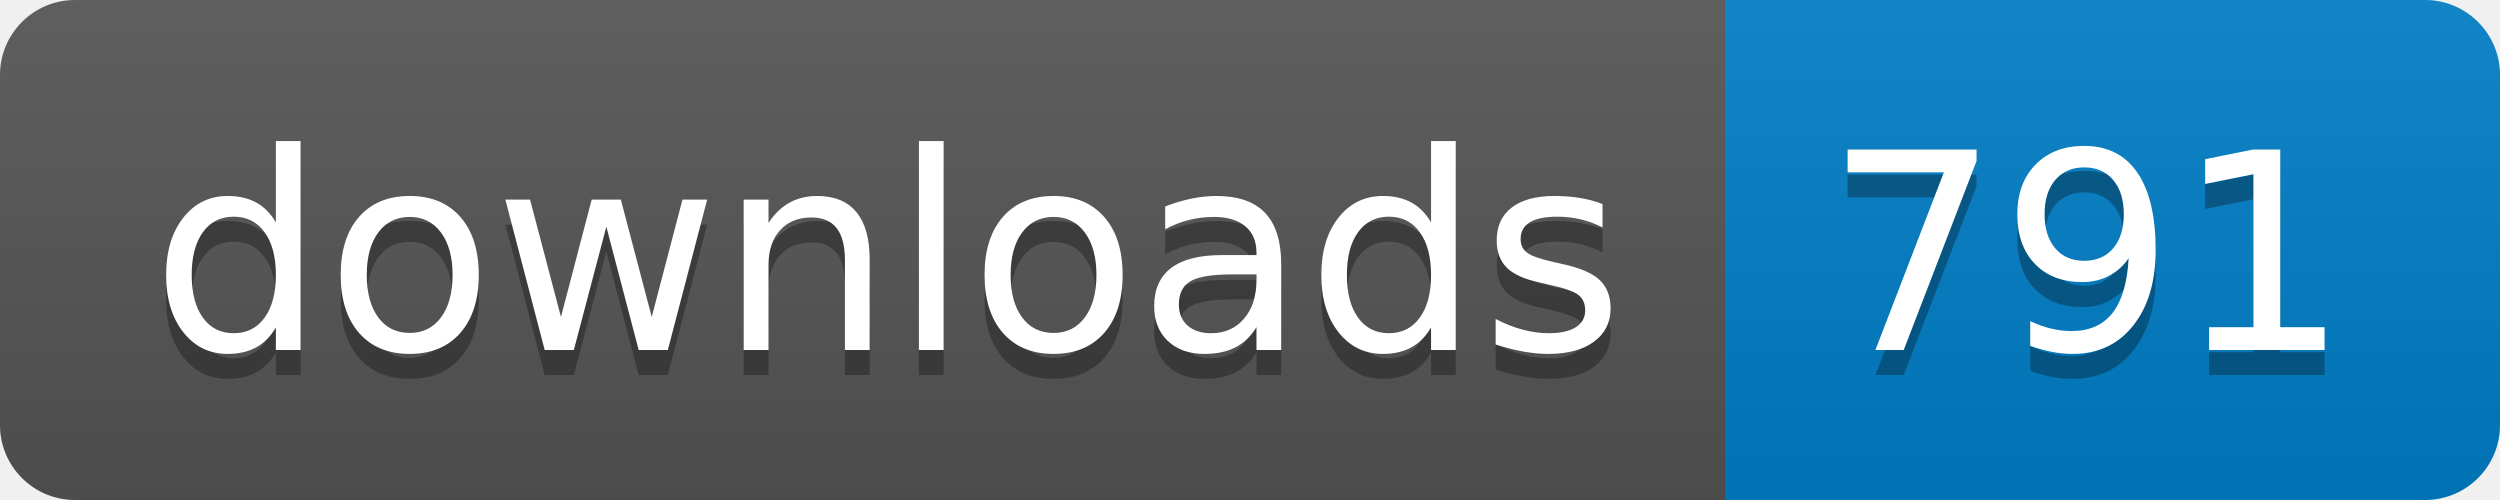
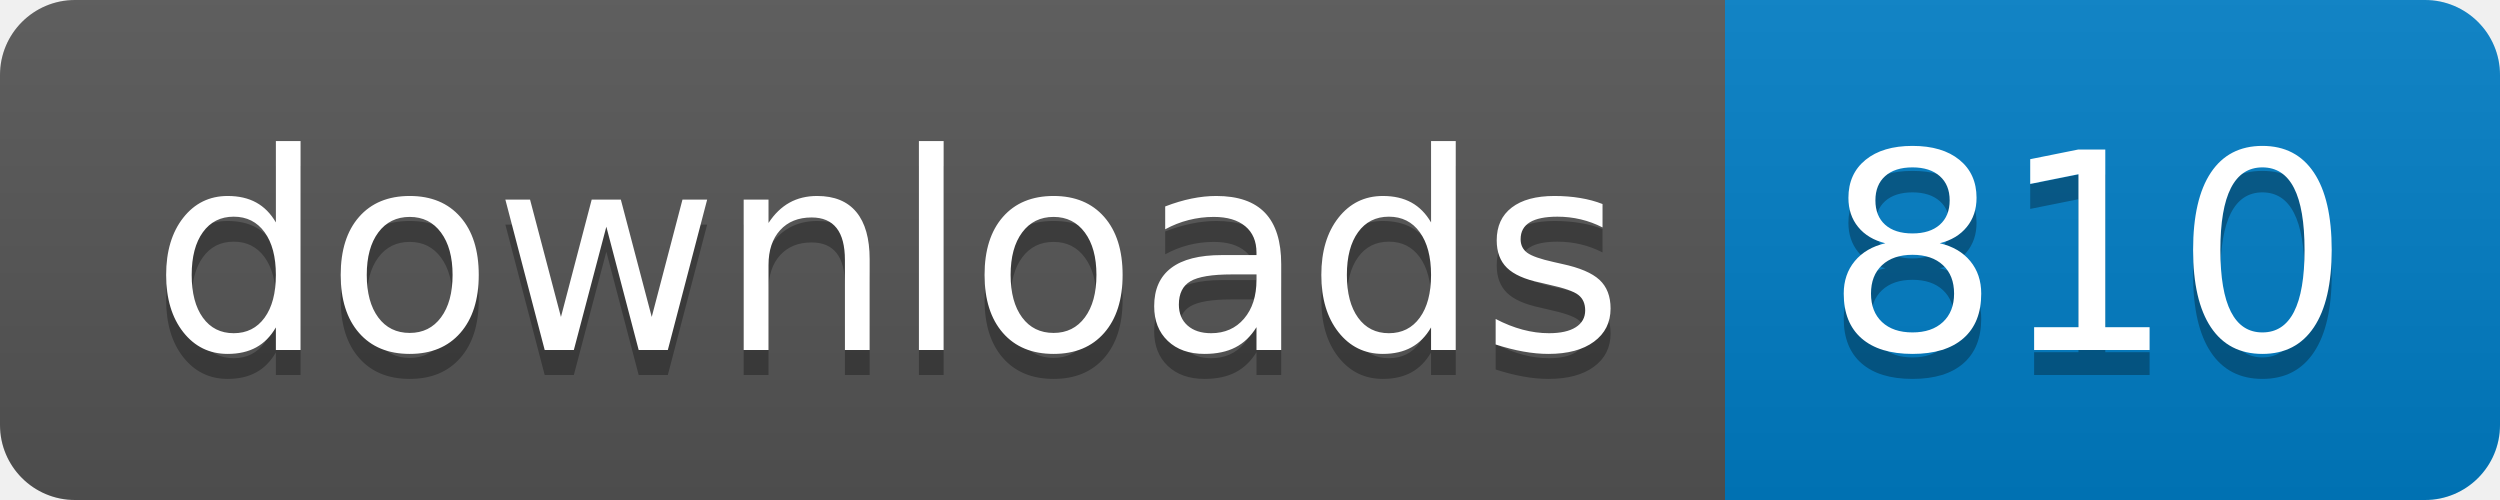
- <svg xmlns="http://www.w3.org/2000/svg" width="100" height="20" role="img" aria-label="downloads: 791">
+ <svg xmlns="http://www.w3.org/2000/svg" width="100" height="20" role="img" aria-label="downloads: 810">
  <linearGradient id="s" x2="0" y2="100%">
    <stop offset="0" stop-color="#bbb" stop-opacity=".1" />
    <stop offset="1" stop-opacity=".1" />
  </linearGradient>
  <clipPath id="r">
    <rect width="100" height="20" rx="3" fill="#fff" />
  </clipPath>
  <g clip-path="url(#r)">
    <rect width="69" height="20" fill="#555" />
    <rect x="69" width="31" height="20" fill="#007ec6" />
    <rect width="100" height="20" fill="url(#s)" />
  </g>
  <g fill="#fff" text-anchor="middle" font-family="Verdana,Geneva,DejaVu Sans,sans-serif" text-rendering="geometricPrecision" font-size="110">
    <text aria-hidden="true" x="355" y="150" fill="#010101" fill-opacity=".3" transform="scale(.1)" textLength="590">downloads</text>
    <text x="355" y="140" transform="scale(.1)" fill="#fff" textLength="590">downloads</text>
-     <text aria-hidden="true" x="835" y="150" fill="#010101" fill-opacity=".3" transform="scale(.1)" textLength="210">791</text>
-     <text x="835" y="140" transform="scale(.1)" fill="#fff" textLength="210">791</text>
+     <text aria-hidden="true" x="835" y="150" fill="#010101" fill-opacity=".3" transform="scale(.1)" textLength="210">810</text>
+     <text x="835" y="140" transform="scale(.1)" fill="#fff" textLength="210">810</text>
  </g>
</svg>
